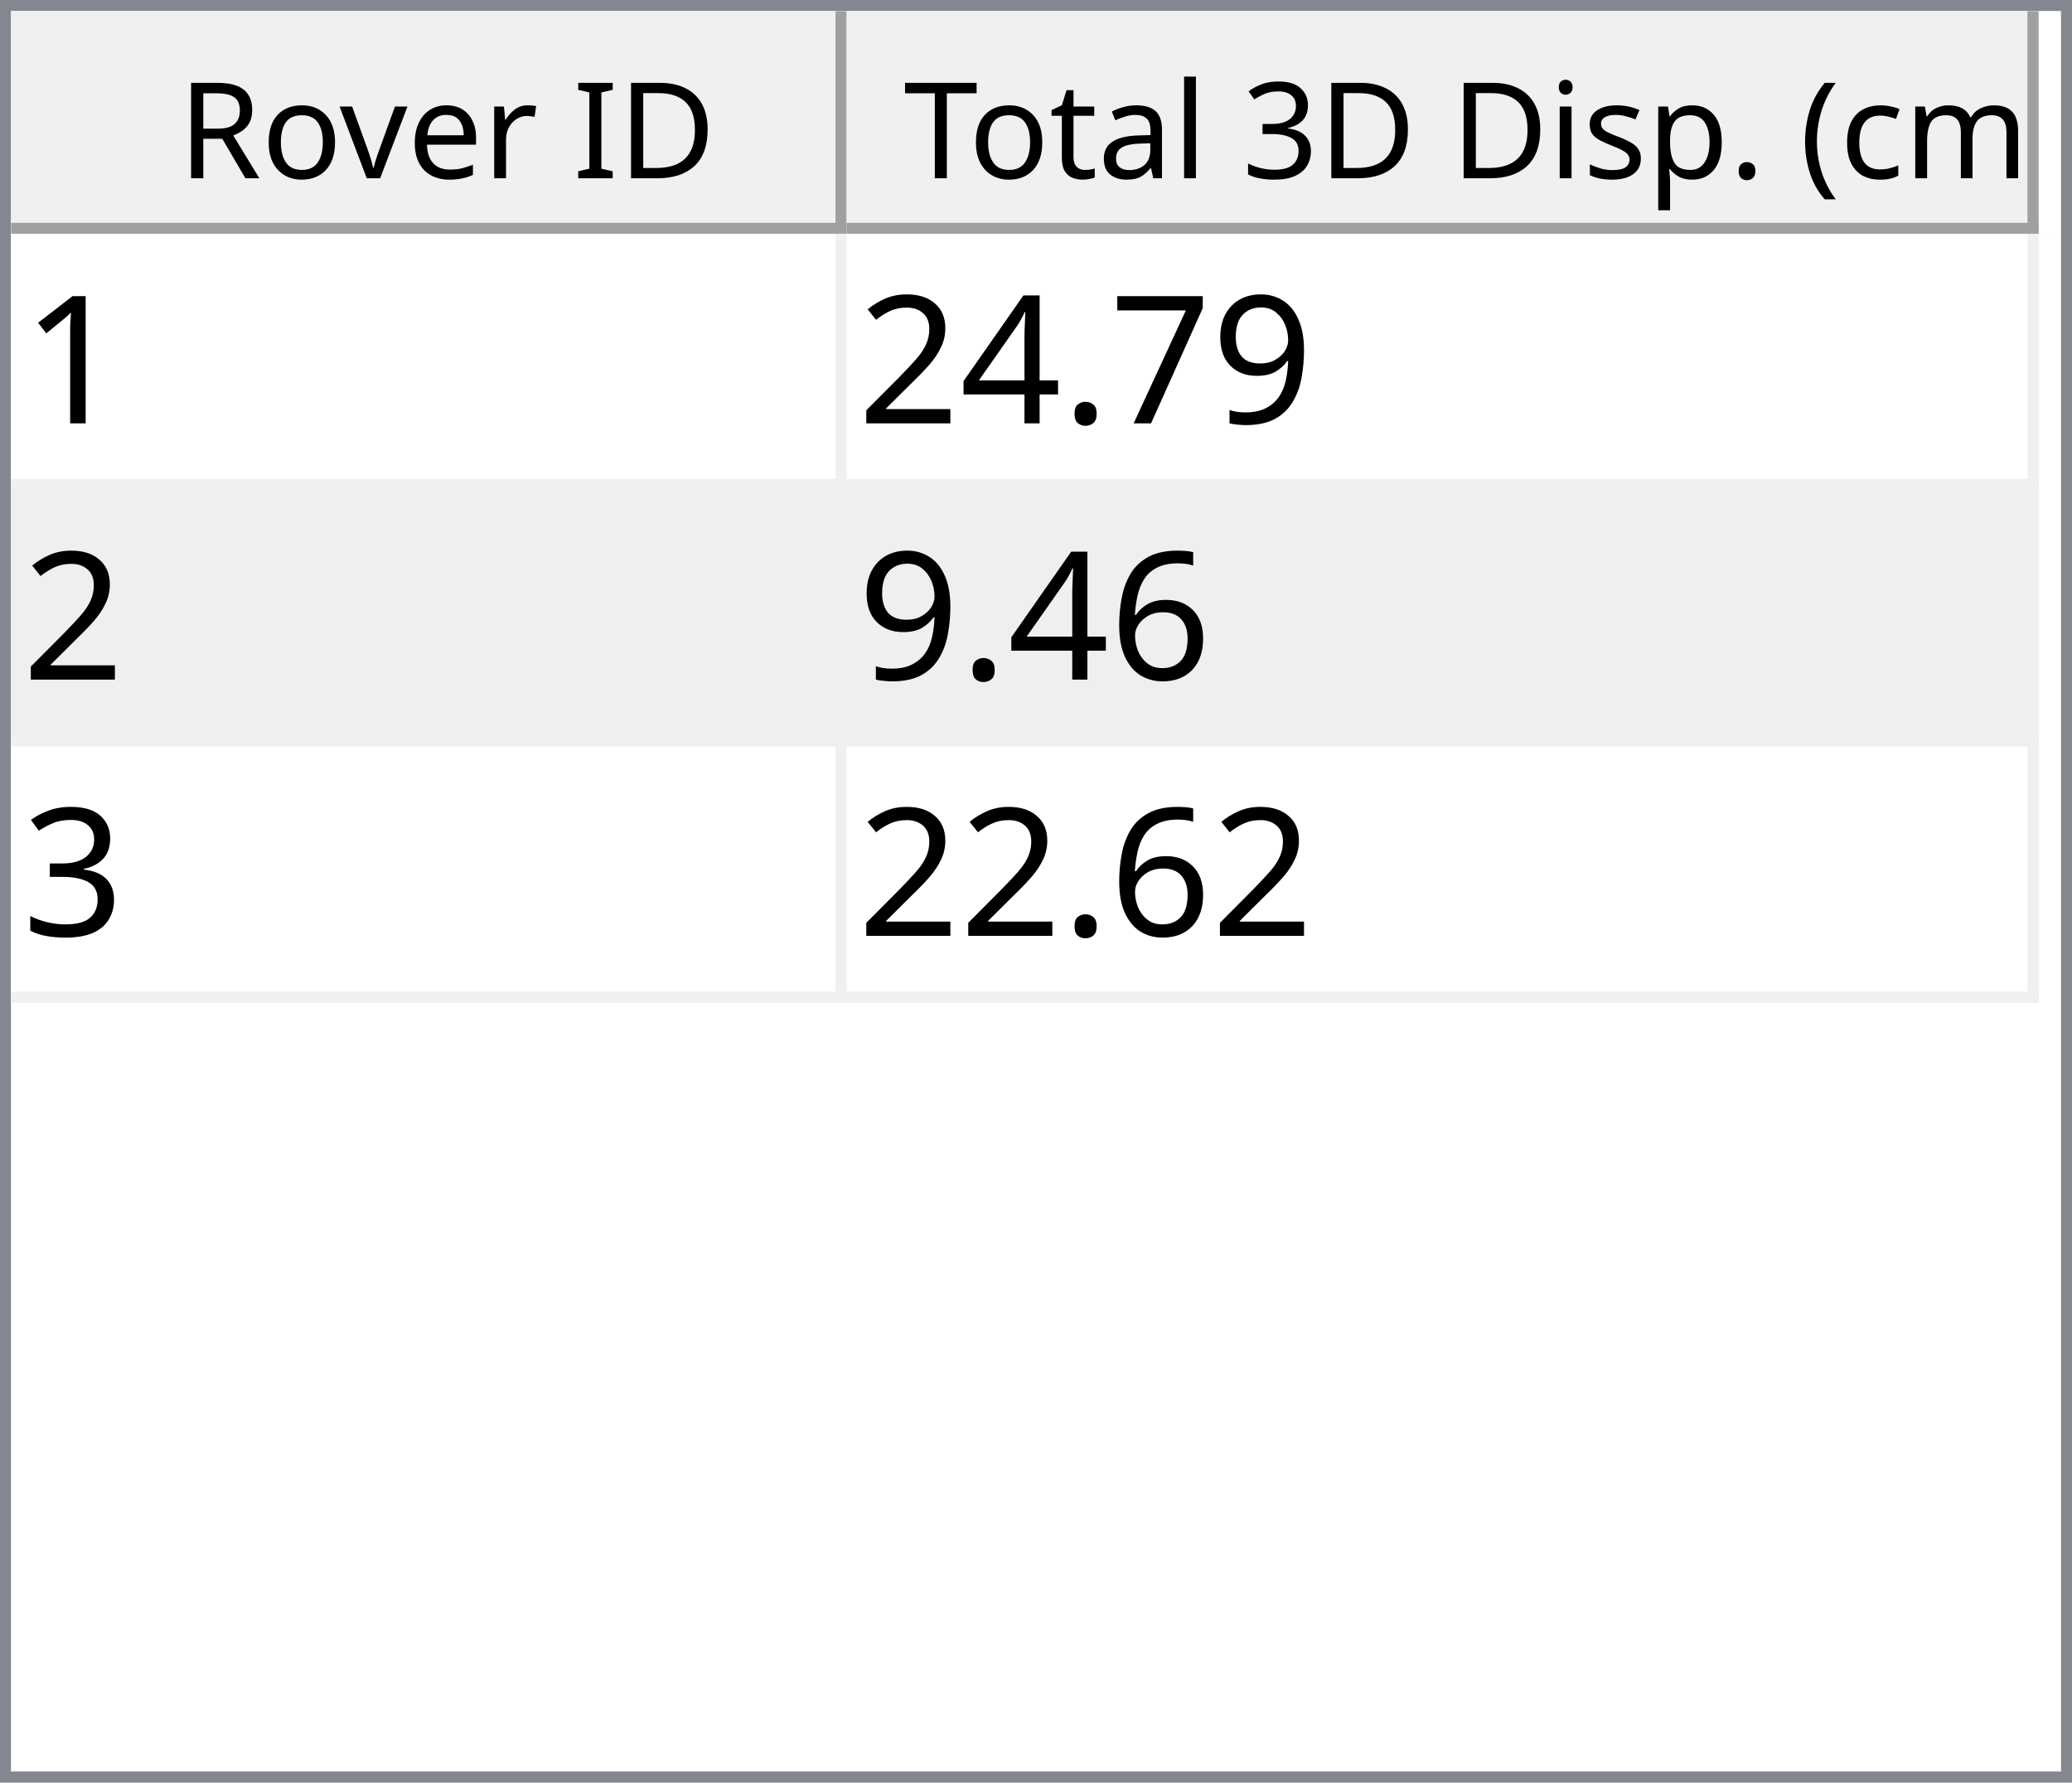
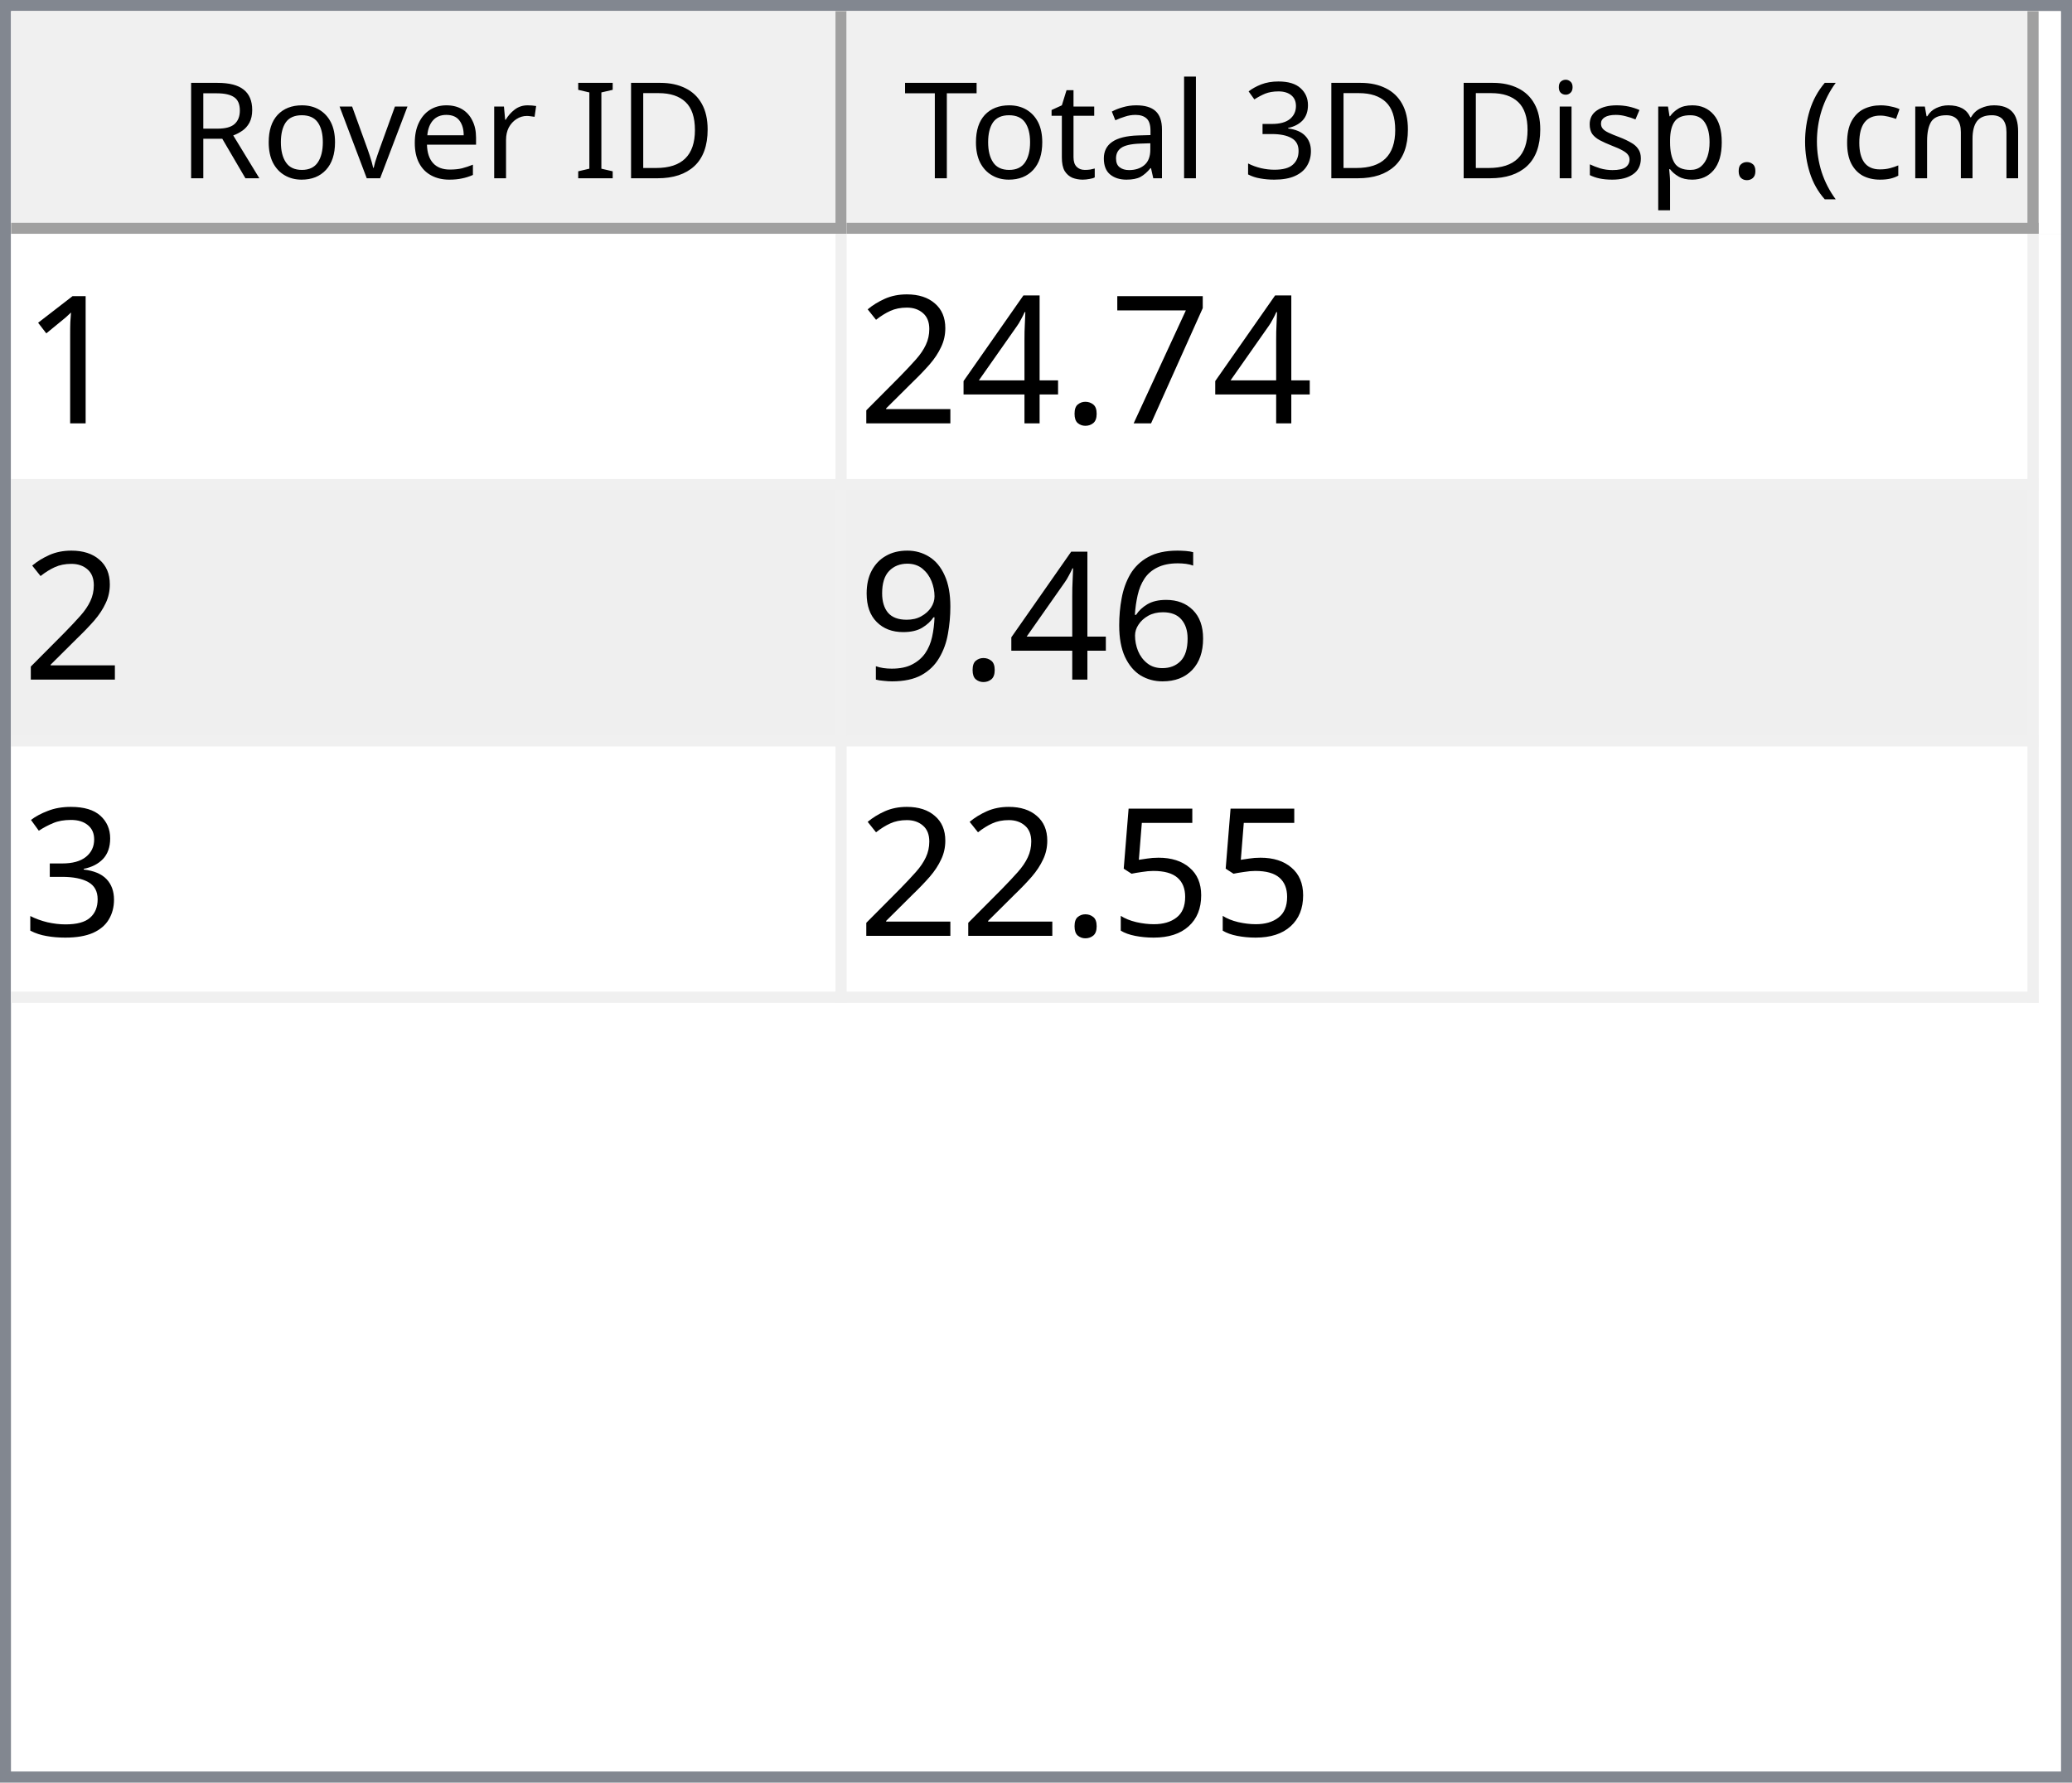
<svg xmlns="http://www.w3.org/2000/svg" style="fill-opacity:1; color-rendering:auto; color-interpolation:auto; text-rendering:auto; stroke:black; stroke-linecap:square; stroke-miterlimit:10; shape-rendering:auto; stroke-opacity:1; fill:black; stroke-dasharray:none; font-weight:normal; stroke-width:1; font-family:'Dialog'; font-style:normal; stroke-linejoin:miter; font-size:12px; stroke-dashoffset:0; image-rendering:auto;" width="186" height="160">
  <defs id="genericDefs" />
  <g>
    <defs id="defs1">
      <clipPath clipPathUnits="userSpaceOnUse" id="clipPath1">
        <path d="M0 0 L186 0 L186 160 L0 160 L0 0 Z" />
      </clipPath>
      <clipPath clipPathUnits="userSpaceOnUse" id="clipPath2">
        <path d="M0 0 L0 160 L186 160 L186 0 Z" />
      </clipPath>
      <clipPath clipPathUnits="userSpaceOnUse" id="clipPath3">
        <path d="M0 0 L0 20 L184 20 L184 0 Z" />
      </clipPath>
      <clipPath clipPathUnits="userSpaceOnUse" id="clipPath4">
        <path d="M0 0 L0 20 L75 20 L75 0 Z" />
      </clipPath>
      <clipPath clipPathUnits="userSpaceOnUse" id="clipPath5">
        <path d="M1 1 L1 19 L74 19 L74 1 Z" />
      </clipPath>
      <clipPath clipPathUnits="userSpaceOnUse" id="clipPath6">
        <path d="M0 0 L0 18 L73 18 L73 0 Z" />
      </clipPath>
      <clipPath clipPathUnits="userSpaceOnUse" id="clipPath7">
        <path d="M-0.5 -0.5 L-0.5 19.5 L74.5 19.5 L74.5 -0.5 Z" />
      </clipPath>
      <clipPath clipPathUnits="userSpaceOnUse" id="clipPath8">
        <path d="M0 0 L0 20 L107 20 L107 0 Z" />
      </clipPath>
      <clipPath clipPathUnits="userSpaceOnUse" id="clipPath9">
        <path d="M1 1 L1 19 L106 19 L106 1 Z" />
      </clipPath>
      <clipPath clipPathUnits="userSpaceOnUse" id="clipPath10">
        <path d="M0 0 L0 18 L105 18 L105 0 Z" />
      </clipPath>
      <clipPath clipPathUnits="userSpaceOnUse" id="clipPath11">
        <path d="M-0.5 -0.5 L-0.5 19.5 L106.5 19.5 L106.5 -0.5 Z" />
      </clipPath>
      <clipPath clipPathUnits="userSpaceOnUse" id="clipPath12">
        <path d="M0 0 L0 138 L184 138 L184 0 Z" />
      </clipPath>
      <clipPath clipPathUnits="userSpaceOnUse" id="clipPath13">
        <path d="M0 0 L0 69 L182 69 L182 0 Z" />
      </clipPath>
      <clipPath clipPathUnits="userSpaceOnUse" id="clipPath14">
        <path d="M-0.5 -0.5 L-0.5 68.5 L181.5 68.5 L181.5 -0.5 Z" />
      </clipPath>
      <clipPath clipPathUnits="userSpaceOnUse" id="clipPath15">
        <path d="M0 0 L0 22 L74 22 L74 0 Z" />
      </clipPath>
      <clipPath clipPathUnits="userSpaceOnUse" id="clipPath16">
        <path d="M0 0 L0 22 L106 22 L106 0 Z" />
      </clipPath>
      <font horiz-adv-x="64.551" id="font1">
        <font-face ascent="107.91" descent="25.098" units-per-em="100" style="font-style:normal; font-family:Segoe UI; font-weight:normal;" />
        <missing-glyph horiz-adv-x="64.551" d="M8.109 0 L8.109 68.266 L56.453 68.266 L56.453 0 L8.109 0 ZM15.328 7.234 L49.219 7.234 L49.219 61.031 L15.328 61.031 L15.328 7.234 Z" />
        <glyph unicode="D" horiz-adv-x="70.117" d="M9.188 0 L9.188 70.016 L28.516 70.016 Q65.531 70.016 65.531 35.891 Q65.531 19.672 55.25 9.836 Q44.969 0 27.734 0 L9.188 0 ZM17.391 62.594 L17.391 7.422 L27.828 7.422 Q41.609 7.422 49.273 14.797 Q56.938 22.172 56.938 35.688 Q56.938 62.594 28.328 62.594 L17.391 62.594 Z" />
        <glyph unicode="I" horiz-adv-x="26.611" d="M17.391 0 L9.188 0 L9.188 70.016 L17.391 70.016 L17.391 0 Z" />
        <glyph unicode=" " horiz-adv-x="27.393" d="" />
        <glyph unicode="r" horiz-adv-x="34.766" d="M34.188 41.891 Q32.078 43.5 28.125 43.5 Q23 43.5 19.555 38.672 Q16.109 33.844 16.109 25.484 L16.109 0 L8.109 0 L8.109 50 L16.109 50 L16.109 39.703 L16.312 39.703 Q18.016 44.969 21.531 47.922 Q25.047 50.875 29.391 50.875 Q32.516 50.875 34.188 50.203 L34.188 41.891 Z" />
        <glyph unicode="e" horiz-adv-x="52.295" d="M48.297 23 L12.984 23 Q13.188 14.656 17.484 10.109 Q21.781 5.562 29.297 5.562 Q37.75 5.562 44.828 11.141 L44.828 3.609 Q38.234 -1.172 27.391 -1.172 Q16.797 -1.172 10.742 5.641 Q4.688 12.453 4.688 24.812 Q4.688 36.469 11.305 43.82 Q17.922 51.172 27.734 51.172 Q37.547 51.172 42.922 44.828 Q48.297 38.484 48.297 27.203 L48.297 23 ZM40.094 29.781 Q40.047 36.719 36.75 40.578 Q33.453 44.438 27.594 44.438 Q21.922 44.438 17.969 40.383 Q14.016 36.328 13.094 29.781 L40.094 29.781 Z" />
        <glyph unicode="v" horiz-adv-x="47.9" d="M47.406 50 L27.484 0 L19.625 0 L0.688 50 L9.469 50 L22.172 13.672 Q23.578 9.672 23.922 6.688 L24.125 6.688 Q24.609 10.453 25.688 13.484 L38.969 50 L47.406 50 Z" />
        <glyph unicode="o" horiz-adv-x="58.594" d="M29 -1.172 Q17.922 -1.172 11.305 5.836 Q4.688 12.844 4.688 24.422 Q4.688 37.016 11.57 44.094 Q18.453 51.172 30.172 51.172 Q41.359 51.172 47.633 44.289 Q53.906 37.406 53.906 25.203 Q53.906 13.234 47.141 6.031 Q40.375 -1.172 29 -1.172 ZM29.594 44.438 Q21.875 44.438 17.383 39.188 Q12.891 33.938 12.891 24.703 Q12.891 15.828 17.43 10.695 Q21.969 5.562 29.594 5.562 Q37.359 5.562 41.531 10.594 Q45.703 15.625 45.703 24.906 Q45.703 34.281 41.531 39.359 Q37.359 44.438 29.594 44.438 Z" />
        <glyph unicode="R" horiz-adv-x="59.814" d="M59.375 0 L49.609 0 L37.891 19.625 Q36.281 22.359 34.766 24.289 Q33.25 26.219 31.664 27.438 Q30.078 28.656 28.25 29.219 Q26.422 29.781 24.125 29.781 L17.391 29.781 L17.391 0 L9.188 0 L9.188 70.016 L30.078 70.016 Q34.672 70.016 38.555 68.867 Q42.438 67.719 45.289 65.375 Q48.141 63.031 49.758 59.547 Q51.375 56.062 51.375 51.375 Q51.375 47.703 50.273 44.656 Q49.172 41.609 47.148 39.211 Q45.125 36.812 42.266 35.133 Q39.406 33.453 35.844 32.516 L35.844 32.328 Q37.594 31.547 38.891 30.547 Q40.188 29.547 41.359 28.18 Q42.531 26.812 43.68 25.078 Q44.828 23.344 46.234 21.047 L59.375 0 ZM17.391 62.594 L17.391 37.203 L28.516 37.203 Q31.594 37.203 34.203 38.133 Q36.812 39.062 38.719 40.797 Q40.625 42.531 41.703 45.047 Q42.781 47.562 42.781 50.688 Q42.781 56.297 39.141 59.445 Q35.5 62.594 28.609 62.594 L17.391 62.594 Z" />
        <glyph unicode=")" horiz-adv-x="30.176" d="M8.297 -15.922 L1.172 -15.922 Q16.406 2.344 16.406 26.812 Q16.406 51.469 1.078 70.016 L8.297 70.016 Q23.531 52.156 23.531 26.703 Q23.531 1.375 8.297 -15.922 Z" />
        <glyph unicode="m" horiz-adv-x="86.133" d="M79.109 0 L71.094 0 L71.094 28.719 Q71.094 37.016 68.531 40.727 Q65.969 44.438 59.906 44.438 Q54.781 44.438 51.195 39.75 Q47.609 35.062 47.609 28.516 L47.609 0 L39.594 0 L39.594 29.688 Q39.594 44.438 28.219 44.438 Q22.953 44.438 19.531 40.016 Q16.109 35.594 16.109 28.516 L16.109 0 L8.109 0 L8.109 50 L16.109 50 L16.109 42.094 L16.312 42.094 Q21.625 51.172 31.844 51.172 Q36.969 51.172 40.773 48.312 Q44.578 45.453 46 40.828 Q51.562 51.172 62.594 51.172 Q79.109 51.172 79.109 30.812 L79.109 0 Z" />
        <glyph unicode="c" horiz-adv-x="46.191" d="M42.188 2.297 Q36.422 -1.172 28.516 -1.172 Q17.828 -1.172 11.258 5.789 Q4.688 12.75 4.688 23.828 Q4.688 36.188 11.766 43.68 Q18.844 51.172 30.672 51.172 Q37.25 51.172 42.281 48.734 L42.281 40.531 Q36.719 44.438 30.375 44.438 Q22.703 44.438 17.797 38.945 Q12.891 33.453 12.891 24.516 Q12.891 15.719 17.508 10.641 Q22.125 5.562 29.891 5.562 Q36.422 5.562 42.188 9.906 L42.188 2.297 Z" />
        <glyph unicode="(" horiz-adv-x="30.176" d="M29.109 -15.922 L21.969 -15.922 Q6.844 1.375 6.844 26.703 Q6.844 52.156 21.969 70.016 L29.203 70.016 Q13.875 51.469 13.875 26.812 Q13.875 2.344 29.109 -15.922 Z" />
        <glyph unicode="." horiz-adv-x="21.68" d="M10.891 -1.078 Q8.641 -1.078 7.055 0.539 Q5.469 2.156 5.469 4.391 Q5.469 6.641 7.055 8.273 Q8.641 9.906 10.891 9.906 Q13.188 9.906 14.797 8.273 Q16.406 6.641 16.406 4.391 Q16.406 2.156 14.797 0.539 Q13.188 -1.078 10.891 -1.078 Z" />
        <glyph unicode="p" horiz-adv-x="58.789" d="M16.312 7.234 L16.109 7.234 L16.109 -23 L8.109 -23 L8.109 50 L16.109 50 L16.109 41.219 L16.312 41.219 Q22.219 51.172 33.594 51.172 Q43.266 51.172 48.688 44.461 Q54.109 37.75 54.109 26.469 Q54.109 13.922 48 6.375 Q41.891 -1.172 31.297 -1.172 Q21.578 -1.172 16.312 7.234 ZM16.109 27.391 L16.109 20.406 Q16.109 14.203 20.141 9.883 Q24.172 5.562 30.375 5.562 Q37.641 5.562 41.773 11.133 Q45.906 16.703 45.906 26.609 Q45.906 34.969 42.047 39.703 Q38.188 44.438 31.594 44.438 Q24.609 44.438 20.359 39.578 Q16.109 34.719 16.109 27.391 Z" />
        <glyph unicode="s" horiz-adv-x="42.432" d="M5.078 1.812 L5.078 10.406 Q11.625 5.562 19.484 5.562 Q30.031 5.562 30.031 12.594 Q30.031 14.594 29.125 15.992 Q28.219 17.391 26.68 18.461 Q25.141 19.531 23.07 20.383 Q21 21.234 18.609 22.172 Q15.281 23.484 12.766 24.828 Q10.25 26.172 8.57 27.859 Q6.891 29.547 6.031 31.695 Q5.172 33.844 5.172 36.719 Q5.172 40.234 6.789 42.945 Q8.406 45.656 11.086 47.484 Q13.766 49.312 17.211 50.242 Q20.656 51.172 24.312 51.172 Q30.812 51.172 35.938 48.922 L35.938 40.828 Q30.422 44.438 23.25 44.438 Q21 44.438 19.195 43.922 Q17.391 43.406 16.094 42.477 Q14.797 41.547 14.086 40.258 Q13.375 38.969 13.375 37.406 Q13.375 35.453 14.086 34.133 Q14.797 32.812 16.164 31.789 Q17.531 30.766 19.484 29.938 Q21.438 29.109 23.922 28.125 Q27.25 26.859 29.883 25.516 Q32.516 24.172 34.375 22.484 Q36.234 20.797 37.234 18.602 Q38.234 16.406 38.234 13.375 Q38.234 9.672 36.602 6.938 Q34.969 4.203 32.234 2.398 Q29.5 0.594 25.93 -0.289 Q22.359 -1.172 18.453 -1.172 Q10.75 -1.172 5.078 1.812 Z" />
        <glyph unicode="i" horiz-adv-x="24.219" d="M12.203 62.703 Q10.062 62.703 8.547 64.164 Q7.031 65.625 7.031 67.875 Q7.031 70.125 8.547 71.609 Q10.062 73.094 12.203 73.094 Q14.406 73.094 15.945 71.609 Q17.484 70.125 17.484 67.875 Q17.484 65.719 15.945 64.211 Q14.406 62.703 12.203 62.703 ZM16.109 0 L8.109 0 L8.109 50 L16.109 50 L16.109 0 Z" />
        <glyph unicode="3" horiz-adv-x="53.906" d="M46.531 19.828 Q46.531 15.094 44.75 11.211 Q42.969 7.328 39.719 4.57 Q36.469 1.812 31.93 0.297 Q27.391 -1.219 21.922 -1.219 Q11.922 -1.219 6 2.594 L6 11.188 Q13.094 5.609 22.219 5.609 Q25.875 5.609 28.828 6.539 Q31.781 7.469 33.906 9.227 Q36.031 10.984 37.18 13.477 Q38.328 15.969 38.328 19.094 Q38.328 32.812 18.797 32.812 L12.984 32.812 L12.984 39.594 L18.5 39.594 Q35.797 39.594 35.797 52.484 Q35.797 64.406 22.609 64.406 Q15.188 64.406 8.688 59.422 L8.688 67.188 Q15.375 71.188 24.609 71.188 Q29 71.188 32.57 69.969 Q36.141 68.75 38.68 66.555 Q41.219 64.359 42.609 61.281 Q44 58.203 44 54.5 Q44 40.672 30.031 36.719 L30.031 36.531 Q33.594 36.141 36.625 34.797 Q39.656 33.453 41.852 31.305 Q44.047 29.156 45.289 26.25 Q46.531 23.344 46.531 19.828 Z" />
        <glyph unicode="l" horiz-adv-x="24.219" d="M16.109 0 L8.109 0 L8.109 74.031 L16.109 74.031 L16.109 0 Z" />
        <glyph unicode="a" horiz-adv-x="50.879" d="M43.891 0 L35.891 0 L35.891 7.812 L35.688 7.812 Q30.469 -1.172 20.312 -1.172 Q12.844 -1.172 8.617 2.781 Q4.391 6.734 4.391 13.281 Q4.391 27.297 20.906 29.594 L35.891 31.688 Q35.891 44.438 25.594 44.438 Q16.547 44.438 9.281 38.281 L9.281 46.484 Q16.656 51.172 26.266 51.172 Q43.891 51.172 43.891 32.516 L43.891 0 ZM35.891 25.297 L23.828 23.641 Q18.266 22.859 15.43 20.875 Q12.594 18.891 12.594 13.875 Q12.594 10.203 15.211 7.883 Q17.828 5.562 22.172 5.562 Q28.125 5.562 32.008 9.742 Q35.891 13.922 35.891 20.312 L35.891 25.297 Z" />
        <glyph unicode="t" horiz-adv-x="33.887" d="M31.297 0.484 Q28.469 -1.078 23.828 -1.078 Q10.688 -1.078 10.688 13.578 L10.688 43.172 L2.094 43.172 L2.094 50 L10.688 50 L10.688 62.203 L18.703 64.797 L18.703 50 L31.297 50 L31.297 43.172 L18.703 43.172 L18.703 14.984 Q18.703 9.969 20.414 7.82 Q22.125 5.672 26.078 5.672 Q29.109 5.672 31.297 7.328 L31.297 0.484 Z" />
        <glyph unicode="T" horiz-adv-x="52.393" d="M50.594 62.594 L30.375 62.594 L30.375 0 L22.172 0 L22.172 62.594 L2 62.594 L2 70.016 L50.594 70.016 L50.594 62.594 Z" />
      </font>
      <font horiz-adv-x="75.0" id="font2">
        <font-face ascent="100.537" descent="21.973" units-per-em="100" style="font-style:normal; font-family:sans-serif; font-weight:normal;" />
        <missing-glyph horiz-adv-x="75.0" d="M12.5 0 L12.5 62.5 L62.5 62.5 L62.5 0 L12.5 0 ZM14.062 1.562 L60.938 1.562 L60.938 60.938 L14.062 60.938 L14.062 1.562 Z" />
        <glyph unicode="1" horiz-adv-x="55.615" d="M37.25 0 L28.469 0 L28.469 56 Q25.297 52.984 20.141 49.953 Q14.984 46.922 10.891 45.406 L10.891 53.906 Q18.266 57.375 23.781 62.305 Q29.297 67.234 31.594 71.875 L37.25 71.875 L37.25 0 Z" />
-         <glyph unicode="9" horiz-adv-x="55.615" d="M5.469 16.547 L13.922 17.328 Q14.984 11.375 18.016 8.688 Q21.047 6 25.781 6 Q29.828 6 32.883 7.859 Q35.938 9.719 37.891 12.82 Q39.844 15.922 41.164 21.195 Q42.484 26.469 42.484 31.938 Q42.484 32.516 42.438 33.688 Q39.797 29.5 35.234 26.883 Q30.672 24.266 25.344 24.266 Q16.453 24.266 10.305 30.711 Q4.156 37.156 4.156 47.703 Q4.156 58.594 10.578 65.234 Q17 71.875 26.656 71.875 Q33.641 71.875 39.43 68.117 Q45.219 64.359 48.219 57.398 Q51.219 50.438 51.219 37.25 Q51.219 23.531 48.242 15.406 Q45.266 7.281 39.383 3.031 Q33.5 -1.219 25.594 -1.219 Q17.188 -1.219 11.867 3.445 Q6.547 8.109 5.469 16.547 ZM41.453 48.141 Q41.453 55.719 37.43 60.156 Q33.406 64.594 27.734 64.594 Q21.875 64.594 17.531 59.812 Q13.188 55.031 13.188 47.406 Q13.188 40.578 17.312 36.305 Q21.438 32.031 27.484 32.031 Q33.594 32.031 37.523 36.305 Q41.453 40.578 41.453 48.141 Z" />
        <glyph unicode="7" horiz-adv-x="55.615" d="M4.734 62.203 L4.734 70.656 L51.078 70.656 L51.078 63.812 Q44.234 56.547 37.523 44.484 Q30.812 32.422 27.156 19.672 Q24.516 10.688 23.781 0 L14.75 0 Q14.891 8.453 18.062 20.414 Q21.234 32.375 27.172 43.484 Q33.109 54.594 39.797 62.203 L4.734 62.203 Z" />
        <glyph unicode="." horiz-adv-x="27.783" d="M9.078 0 L9.078 10.016 L19.094 10.016 L19.094 0 L9.078 0 Z" />
        <glyph unicode="4" horiz-adv-x="55.615" d="M32.328 0 L32.328 17.141 L1.266 17.141 L1.266 25.203 L33.938 71.578 L41.109 71.578 L41.109 25.203 L50.781 25.203 L50.781 17.141 L41.109 17.141 L41.109 0 L32.328 0 ZM32.328 25.203 L32.328 57.469 L9.906 25.203 L32.328 25.203 Z" />
        <glyph unicode="2" horiz-adv-x="55.615" d="M50.344 8.453 L50.344 0 L3.031 0 Q2.938 3.172 4.047 6.109 Q5.859 10.938 9.836 15.625 Q13.812 20.312 21.344 26.469 Q33.016 36.031 37.117 41.625 Q41.219 47.219 41.219 52.203 Q41.219 57.422 37.477 61.008 Q33.734 64.594 27.734 64.594 Q21.391 64.594 17.578 60.789 Q13.766 56.984 13.719 50.25 L4.688 51.172 Q5.609 61.281 11.664 66.578 Q17.719 71.875 27.938 71.875 Q38.234 71.875 44.242 66.164 Q50.25 60.453 50.25 52 Q50.25 47.703 48.492 43.555 Q46.734 39.406 42.656 34.812 Q38.578 30.219 29.109 22.219 Q21.188 15.578 18.945 13.211 Q16.703 10.844 15.234 8.453 L50.344 8.453 Z" />
        <glyph unicode="6" horiz-adv-x="55.615" d="M49.75 54.047 L41.016 53.375 Q39.844 58.547 37.703 60.891 Q34.125 64.656 28.906 64.656 Q24.703 64.656 21.531 62.312 Q17.391 59.281 14.992 53.469 Q12.594 47.656 12.5 36.922 Q15.672 41.75 20.266 44.094 Q24.859 46.438 29.891 46.438 Q38.672 46.438 44.852 39.969 Q51.031 33.5 51.031 23.25 Q51.031 16.5 48.125 10.719 Q45.219 4.938 40.141 1.859 Q35.062 -1.219 28.609 -1.219 Q17.625 -1.219 10.695 6.859 Q3.766 14.938 3.766 33.5 Q3.766 54.25 11.422 63.672 Q18.109 71.875 29.438 71.875 Q37.891 71.875 43.289 67.141 Q48.688 62.406 49.75 54.047 ZM13.875 23.188 Q13.875 18.656 15.797 14.508 Q17.719 10.359 21.188 8.18 Q24.656 6 28.469 6 Q34.031 6 38.039 10.492 Q42.047 14.984 42.047 22.703 Q42.047 30.125 38.086 34.398 Q34.125 38.672 28.125 38.672 Q22.172 38.672 18.023 34.398 Q13.875 30.125 13.875 23.188 Z" />
+         <glyph unicode="9" horiz-adv-x="55.615" d="M5.469 16.547 L13.922 17.328 Q14.984 11.375 18.016 8.688 Q21.047 6 25.781 6 Q29.828 6 32.883 7.859 Q35.938 9.719 37.891 12.82 Q39.844 15.922 41.164 21.195 Q42.484 26.469 42.484 31.938 Q42.484 32.516 42.438 33.688 Q39.797 29.5 35.234 26.883 Q30.672 24.266 25.344 24.266 Q16.453 24.266 10.305 30.711 Q4.156 37.156 4.156 47.703 Q4.156 58.594 10.578 65.234 Q17 71.875 26.656 71.875 Q33.641 71.875 39.43 68.117 Q45.219 64.359 48.219 57.398 Q51.219 50.438 51.219 37.25 Q51.219 23.531 48.242 15.406 Q45.266 7.281 39.383 3.031 Q33.5 -1.219 25.594 -1.219 Q17.188 -1.219 11.867 3.445 Q6.547 8.109 5.469 16.547 ZM41.453 48.141 Q41.453 55.719 37.43 60.156 Q33.406 64.594 27.734 64.594 Q21.875 64.594 17.531 59.812 Q13.188 55.031 13.188 47.406 Q13.188 40.578 17.312 36.305 Q21.438 32.031 27.484 32.031 Q33.594 32.031 37.523 36.305 Q41.453 40.578 41.453 48.141 Z" />
        <glyph unicode="3" horiz-adv-x="55.615" d="M4.203 18.891 L12.984 20.062 Q14.5 12.594 18.141 9.297 Q21.781 6 27 6 Q33.203 6 37.477 10.297 Q41.75 14.594 41.75 20.953 Q41.75 27 37.797 30.93 Q33.844 34.859 27.734 34.859 Q25.25 34.859 21.531 33.891 L22.516 41.609 Q23.391 41.5 23.922 41.5 Q29.547 41.5 34.039 44.43 Q38.531 47.359 38.531 53.469 Q38.531 58.297 35.258 61.477 Q31.984 64.656 26.812 64.656 Q21.688 64.656 18.266 61.43 Q14.844 58.203 13.875 51.766 L5.078 53.328 Q6.688 62.156 12.398 67.016 Q18.109 71.875 26.609 71.875 Q32.469 71.875 37.398 69.359 Q42.328 66.844 44.945 62.5 Q47.562 58.156 47.562 53.266 Q47.562 48.641 45.07 44.828 Q42.578 41.016 37.703 38.766 Q44.047 37.312 47.562 32.695 Q51.078 28.078 51.078 21.141 Q51.078 11.766 44.242 5.25 Q37.406 -1.266 26.953 -1.266 Q17.531 -1.266 11.305 4.352 Q5.078 9.969 4.203 18.891 Z" />
+         <glyph unicode="5" horiz-adv-x="55.615" d="M4.156 18.75 L13.375 19.531 Q14.406 12.797 18.141 9.398 Q21.875 6 27.156 6 Q33.5 6 37.891 10.789 Q42.281 15.578 42.281 23.484 Q42.281 31 38.062 35.352 Q33.844 39.703 27 39.703 Q22.75 39.703 19.336 37.773 Q15.922 35.844 13.969 32.766 L5.719 33.844 L12.641 70.609 L48.25 70.609 L48.25 62.203 L19.672 62.203 L15.828 42.969 Q22.266 47.469 29.344 47.469 Q38.719 47.469 45.164 40.969 Q51.609 34.469 51.609 24.266 Q51.609 14.547 45.953 7.469 Q39.062 -1.219 27.156 -1.219 Q17.391 -1.219 11.211 4.25 Q5.031 9.719 4.156 18.75 Z" />
      </font>
    </defs>
    <g style="fill:white; stroke:white;">
      <rect x="0" y="0" width="186" style="clip-path:url(#clipPath1); stroke:none;" height="160" />
    </g>
    <g style="fill:white; text-rendering:optimizeSpeed; color-rendering:optimizeSpeed; image-rendering:optimizeSpeed; shape-rendering:crispEdges; stroke:white; color-interpolation:sRGB;">
      <rect x="0" width="186" height="160" y="0" style="stroke:none;" />
      <path style="stroke:none;" d="M0 160 L186 160 L186 0 L0 0 Z" />
    </g>
    <g style="fill:rgb(240,240,240); font-family:'Segoe UI'; stroke:rgb(240,240,240);">
      <rect x="0" y="0" width="186" style="clip-path:url(#clipPath2); stroke:none;" height="160" />
    </g>
    <g style="fill:rgb(130,135,144); font-family:'Segoe UI'; stroke:rgb(130,135,144);">
      <path d="M0 0 L186 0 L186 160 L0 160 L0 0 ZM1 1 L185 1 L185 159 L1 159 L1 1 Z" style="fill-rule:evenodd; clip-path:url(#clipPath2); stroke:none;" />
    </g>
    <g style="fill:white; font-family:'Segoe UI'; stroke:white;" transform="translate(1,1)">
      <rect x="0" y="0" width="184" style="clip-path:url(#clipPath3); stroke:none;" height="20" />
    </g>
    <g style="fill:rgb(240,240,240); font-family:'Segoe UI'; stroke:rgb(240,240,240);" transform="translate(1,1)">
      <rect x="0" y="0" width="75" style="clip-path:url(#clipPath4); stroke:none;" height="20" />
    </g>
    <g style="font-family:'Segoe UI';" transform="translate(2,2)">
      <text x="14" xml:space="preserve" y="14" style="clip-path:url(#clipPath6); stroke:none;">Rover ID</text>
    </g>
    <g style="fill:rgb(160,160,160); font-family:'Segoe UI'; stroke:rgb(160,160,160); stroke-linejoin:bevel;" transform="translate(1.5,1.5)">
      <line x1="74" x2="74" y1="0" style="fill:none; clip-path:url(#clipPath7);" y2="19" />
    </g>
    <g style="fill:rgb(160,160,160); font-family:'Segoe UI'; stroke:rgb(160,160,160); stroke-linejoin:bevel;" transform="matrix(1,0,0,1,1,1) translate(0.5,0.5)">
      <line x1="0" x2="74" y1="19" style="fill:none; clip-path:url(#clipPath7);" y2="19" />
    </g>
    <g style="fill:rgb(240,240,240); font-family:'Segoe UI'; stroke:rgb(240,240,240);" transform="translate(76,1)">
      <rect x="0" y="0" width="107" style="clip-path:url(#clipPath8); stroke:none;" height="20" />
    </g>
    <g style="font-family:'Segoe UI';" transform="translate(77,2)">
      <text x="1" xml:space="preserve" y="14" style="clip-path:url(#clipPath10); stroke:none;"> Total 3D Disp. (cm)</text>
    </g>
    <g style="fill:rgb(160,160,160); font-family:'Segoe UI'; stroke:rgb(160,160,160); stroke-linejoin:bevel;" transform="translate(76.5,1.5)">
      <line x1="106" x2="106" y1="0" style="fill:none; clip-path:url(#clipPath11);" y2="19" />
    </g>
    <g style="fill:rgb(160,160,160); font-family:'Segoe UI'; stroke:rgb(160,160,160); stroke-linejoin:bevel;" transform="matrix(1,0,0,1,76,1) translate(0.5,0.5)">
      <line x1="0" x2="106" y1="19" style="fill:none; clip-path:url(#clipPath11);" y2="19" />
    </g>
    <g style="fill:white; font-family:'Segoe UI'; stroke:white;" transform="translate(1,21)">
      <rect x="0" y="0" width="184" style="clip-path:url(#clipPath12); stroke:none;" height="138" />
    </g>
    <g style="fill:rgb(240,240,240); font-size:16px; font-family:sans-serif; stroke:rgb(240,240,240);" transform="translate(1,21)">
      <rect x="0" y="0" width="182" style="clip-path:url(#clipPath13); stroke:none;" height="69" />
      <line transform="translate(0.5,0.5)" x1="0" x2="181" y1="22" style="clip-path:url(#clipPath14); fill:none; stroke-linejoin:bevel;" y2="22" />
    </g>
    <g transform="matrix(1,0,0,1,1,21) translate(0.5,0.5)" style="fill:rgb(240,240,240); font-size:16px; font-family:sans-serif; stroke:rgb(240,240,240); stroke-linejoin:bevel;">
      <line x1="0" x2="181" y1="45" style="fill:none; clip-path:url(#clipPath14);" y2="45" />
    </g>
    <g transform="matrix(1,0,0,1,1,21) translate(0.5,0.5)" style="fill:rgb(240,240,240); font-size:16px; font-family:sans-serif; stroke:rgb(240,240,240); stroke-linejoin:bevel;">
      <line x1="0" x2="181" y1="68" style="fill:none; clip-path:url(#clipPath14);" y2="68" />
    </g>
    <g transform="matrix(1,0,0,1,1,21) translate(0.5,0.5)" style="fill:rgb(240,240,240); font-size:16px; font-family:sans-serif; stroke:rgb(240,240,240); stroke-linejoin:bevel;">
      <line x1="74" x2="74" y1="0" style="fill:none; clip-path:url(#clipPath14);" y2="68" />
    </g>
    <g transform="matrix(1,0,0,1,1,21) translate(0.5,0.5)" style="fill:rgb(240,240,240); font-size:16px; font-family:sans-serif; stroke:rgb(240,240,240); stroke-linejoin:bevel;">
      <line x1="181" x2="181" y1="0" style="fill:none; clip-path:url(#clipPath14);" y2="68" />
    </g>
    <g style="fill:white; font-size:16px; font-family:sans-serif; stroke:white;" transform="matrix(1,0,0,1,1,21)">
      <rect x="0" y="0" width="74" style="clip-path:url(#clipPath15); stroke:none;" height="22" />
      <text x="1" y="17" style="fill:black; clip-path:url(#clipPath15); stroke:none;" xml:space="preserve">1</text>
    </g>
    <g style="fill:white; font-size:16px; font-family:sans-serif; stroke:white;" transform="matrix(1,0,0,1,1,21) translate(75,0)">
      <rect x="0" y="0" width="106" style="clip-path:url(#clipPath16); stroke:none;" height="22" />
-       <text x="1" y="17" style="fill:black; clip-path:url(#clipPath16); stroke:none;" xml:space="preserve">24.79</text>
+       <text x="1" y="17" style="fill:black; clip-path:url(#clipPath16); stroke:none;" xml:space="preserve">24.74</text>
    </g>
    <g style="fill:rgb(239,239,239); font-size:16px; font-family:sans-serif; stroke:rgb(239,239,239);" transform="matrix(1,0,0,1,1,21) translate(0,23)">
      <rect x="0" y="0" width="74" style="clip-path:url(#clipPath15); stroke:none;" height="22" />
      <text x="1" y="17" style="fill:black; clip-path:url(#clipPath15); stroke:none;" xml:space="preserve">2</text>
    </g>
    <g style="fill:rgb(239,239,239); font-size:16px; font-family:sans-serif; stroke:rgb(239,239,239);" transform="matrix(1,0,0,1,1,21) translate(75,23)">
      <rect x="0" y="0" width="106" style="clip-path:url(#clipPath16); stroke:none;" height="22" />
      <text x="1" y="17" style="fill:black; clip-path:url(#clipPath16); stroke:none;" xml:space="preserve">9.46</text>
    </g>
    <g style="fill:white; font-size:16px; font-family:sans-serif; stroke:white;" transform="matrix(1,0,0,1,1,21) translate(0,46)">
      <rect x="0" y="0" width="74" style="clip-path:url(#clipPath15); stroke:none;" height="22" />
      <text x="1" y="17" style="fill:black; clip-path:url(#clipPath15); stroke:none;" xml:space="preserve">3</text>
    </g>
    <g style="fill:white; font-size:16px; font-family:sans-serif; stroke:white;" transform="matrix(1,0,0,1,1,21) translate(75,46)">
      <rect x="0" y="0" width="106" style="clip-path:url(#clipPath16); stroke:none;" height="22" />
-       <text x="1" y="17" style="fill:black; clip-path:url(#clipPath16); stroke:none;" xml:space="preserve">22.62</text>
+       <text x="1" y="17" style="fill:black; clip-path:url(#clipPath16); stroke:none;" xml:space="preserve">22.55</text>
    </g>
  </g>
</svg>
